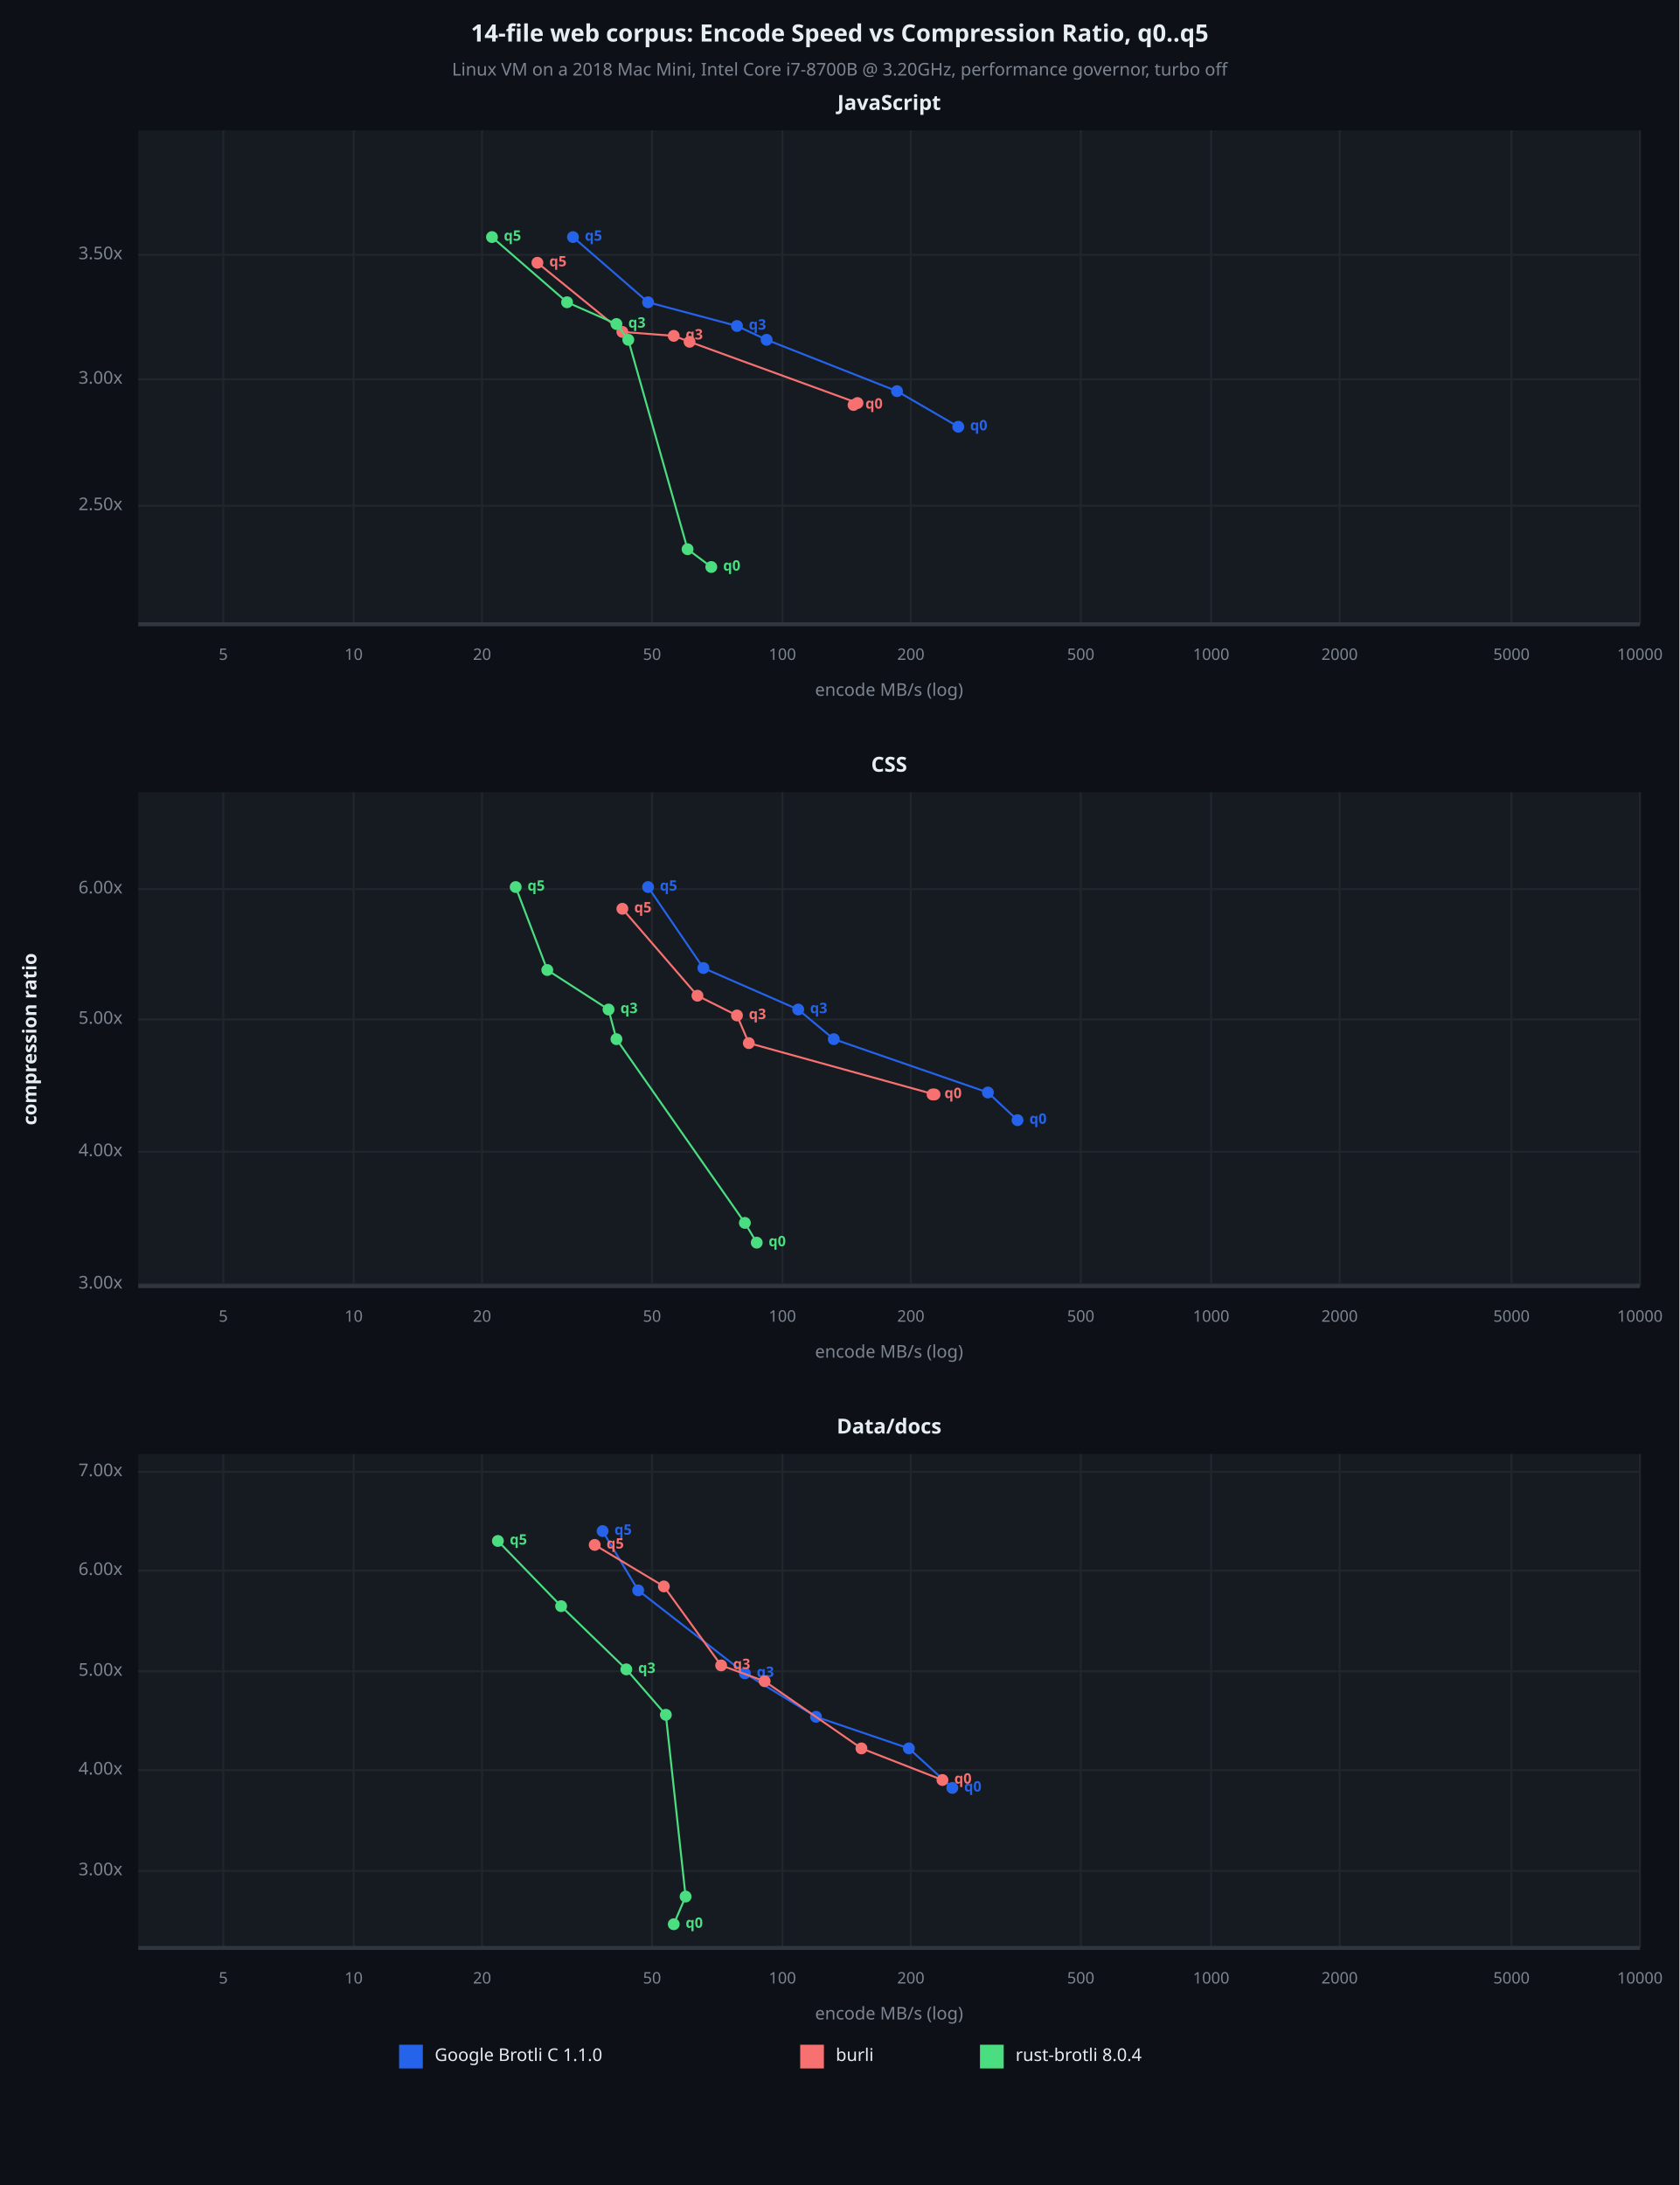
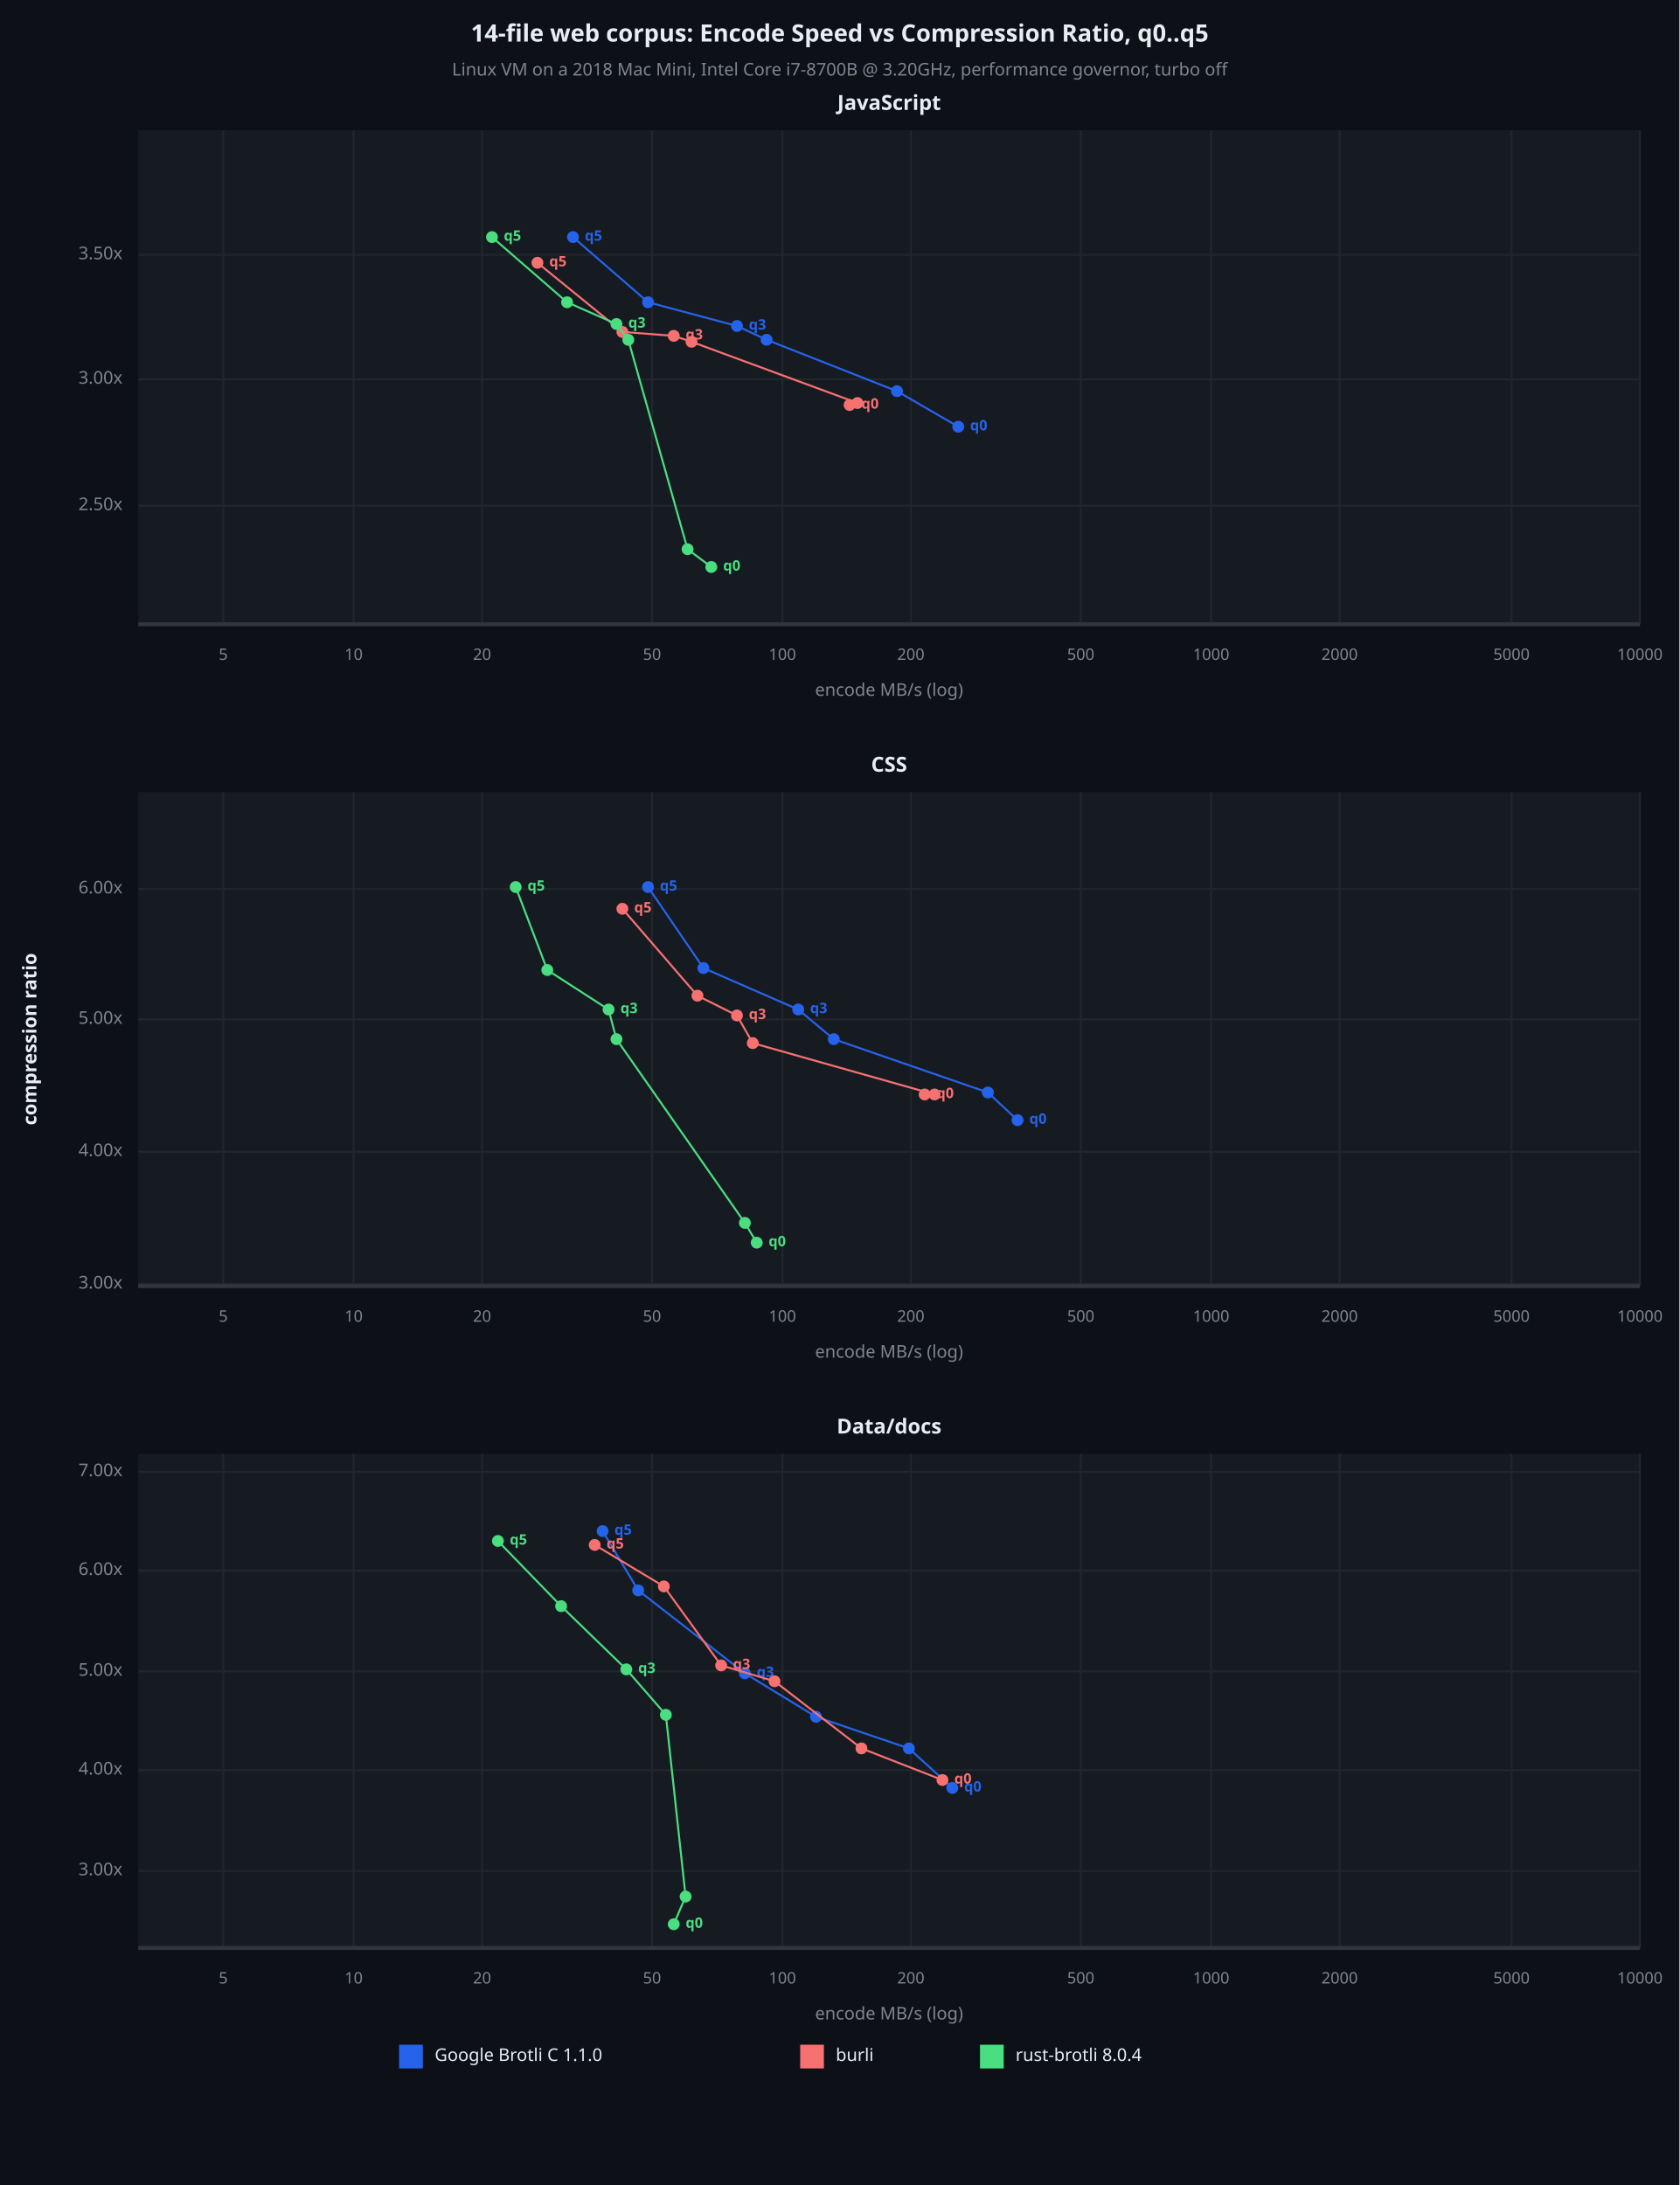
<svg xmlns="http://www.w3.org/2000/svg" viewBox="0 0 850 1106" font-family="system-ui, -apple-system, sans-serif">
  <rect x="0" y="0" width="850" height="1106" opacity="1" fill="#0D1117" stroke="none" />
  <text x="425" y="18" dy="0.5ex" text-anchor="middle" font-family="sans-serif" font-size="12.097" opacity="1" fill="#E6EDF3" font-weight="bold">
14-file web corpus: Encode Speed vs Compression Ratio, q0..q5
</text>
  <text x="425" y="36" dy="0.5ex" text-anchor="middle" font-family="sans-serif" font-size="8.871" opacity="1" fill="#7D8590">
Linux VM on a 2018 Mac Mini, Intel Core i7-8700B @ 3.20GHz, performance governor, turbo off
</text>
  <rect x="70" y="66" width="760" height="250" opacity="1" fill="#161B22" stroke="none" />
  <text x="450" y="53" dy="0.5ex" text-anchor="middle" font-family="sans-serif" font-size="10.484" opacity="1" fill="#E6EDF3" font-weight="bold">
JavaScript
</text>
  <polyline fill="none" opacity="1" stroke="#21262D" stroke-width="1" points="113,66 113,316 " />
  <text x="113" y="332" dy="0.5ex" text-anchor="middle" font-family="sans-serif" font-size="8.065" opacity="1" fill="#7D8590">
5
</text>
  <polyline fill="none" opacity="1" stroke="#21262D" stroke-width="1" points="179,66 179,316 " />
  <text x="179" y="332" dy="0.5ex" text-anchor="middle" font-family="sans-serif" font-size="8.065" opacity="1" fill="#7D8590">
10
</text>
  <polyline fill="none" opacity="1" stroke="#21262D" stroke-width="1" points="244,66 244,316 " />
  <text x="244" y="332" dy="0.5ex" text-anchor="middle" font-family="sans-serif" font-size="8.065" opacity="1" fill="#7D8590">
20
</text>
  <polyline fill="none" opacity="1" stroke="#21262D" stroke-width="1" points="330,66 330,316 " />
  <text x="330" y="332" dy="0.5ex" text-anchor="middle" font-family="sans-serif" font-size="8.065" opacity="1" fill="#7D8590">
50
</text>
  <polyline fill="none" opacity="1" stroke="#21262D" stroke-width="1" points="396,66 396,316 " />
  <text x="396" y="332" dy="0.5ex" text-anchor="middle" font-family="sans-serif" font-size="8.065" opacity="1" fill="#7D8590">
100
</text>
  <polyline fill="none" opacity="1" stroke="#21262D" stroke-width="1" points="461,66 461,316 " />
  <text x="461" y="332" dy="0.5ex" text-anchor="middle" font-family="sans-serif" font-size="8.065" opacity="1" fill="#7D8590">
200
</text>
  <polyline fill="none" opacity="1" stroke="#21262D" stroke-width="1" points="547,66 547,316 " />
  <text x="547" y="332" dy="0.5ex" text-anchor="middle" font-family="sans-serif" font-size="8.065" opacity="1" fill="#7D8590">
500
</text>
  <polyline fill="none" opacity="1" stroke="#21262D" stroke-width="1" points="613,66 613,316 " />
  <text x="613" y="332" dy="0.5ex" text-anchor="middle" font-family="sans-serif" font-size="8.065" opacity="1" fill="#7D8590">
1000
</text>
  <polyline fill="none" opacity="1" stroke="#21262D" stroke-width="1" points="678,66 678,316 " />
  <text x="678" y="332" dy="0.5ex" text-anchor="middle" font-family="sans-serif" font-size="8.065" opacity="1" fill="#7D8590">
2000
</text>
  <polyline fill="none" opacity="1" stroke="#21262D" stroke-width="1" points="765,66 765,316 " />
  <text x="765" y="332" dy="0.5ex" text-anchor="middle" font-family="sans-serif" font-size="8.065" opacity="1" fill="#7D8590">
5000
</text>
  <polyline fill="none" opacity="1" stroke="#21262D" stroke-width="1" points="830,66 830,316 " />
  <text x="830" y="332" dy="0.5ex" text-anchor="middle" font-family="sans-serif" font-size="8.065" opacity="1" fill="#7D8590">
10000
</text>
  <polyline fill="none" opacity="1" stroke="#21262D" stroke-width="1" points="70,256 830,256 " />
  <text x="62" y="256" dy="0.5ex" text-anchor="end" font-family="sans-serif" font-size="8.871" opacity="1" fill="#7D8590">
2.50x
</text>
  <polyline fill="none" opacity="1" stroke="#21262D" stroke-width="1" points="70,192 830,192 " />
  <text x="62" y="192" dy="0.5ex" text-anchor="end" font-family="sans-serif" font-size="8.871" opacity="1" fill="#7D8590">
3.00x
</text>
  <polyline fill="none" opacity="1" stroke="#21262D" stroke-width="1" points="70,129 830,129 " />
  <text x="62" y="129" dy="0.5ex" text-anchor="end" font-family="sans-serif" font-size="8.871" opacity="1" fill="#7D8590">
3.50x
</text>
  <polyline fill="none" opacity="1" stroke="#30363D" stroke-width="2" points="70,316 830,316 " />
  <polyline fill="none" opacity="1" stroke="#2563EB" stroke-width="1" points="485,216 454,198 388,172 373,165 328,153 290,120 " />
  <circle cx="485" cy="216" r="3" opacity="1" fill="#2563EB" stroke="none" stroke-width="1" />
  <text x="491" y="216" dy="0.5ex" text-anchor="start" font-family="sans-serif" font-size="7.258" opacity="1" fill="#2563EB" font-weight="bold">
q0
</text>
  <circle cx="454" cy="198" r="3" opacity="1" fill="#2563EB" stroke="none" stroke-width="1" />
  <circle cx="388" cy="172" r="3" opacity="1" fill="#2563EB" stroke="none" stroke-width="1" />
  <circle cx="373" cy="165" r="3" opacity="1" fill="#2563EB" stroke="none" stroke-width="1" />
  <text x="379" y="165" dy="0.5ex" text-anchor="start" font-family="sans-serif" font-size="7.258" opacity="1" fill="#2563EB" font-weight="bold">
q3
</text>
  <circle cx="328" cy="153" r="3" opacity="1" fill="#2563EB" stroke="none" stroke-width="1" />
  <circle cx="290" cy="120" r="3" opacity="1" fill="#2563EB" stroke="none" stroke-width="1" />
  <text x="296" y="120" dy="0.5ex" text-anchor="start" font-family="sans-serif" font-size="7.258" opacity="1" fill="#2563EB" font-weight="bold">
q5
</text>
-   <polyline fill="none" opacity="1" stroke="#F87171" stroke-width="1" points="432,205 434,204 349,173 341,170 315,168 272,133 " />
-   <circle cx="432" cy="205" r="3" opacity="1" fill="#F87171" stroke="none" stroke-width="1" />
-   <text x="438" y="205" dy="0.5ex" text-anchor="start" font-family="sans-serif" font-size="7.258" opacity="1" fill="#F87171" font-weight="bold">
+   <polyline fill="none" opacity="1" stroke="#F87171" stroke-width="1" points="430,205 434,204 350,173 341,170 315,168 272,133 " />
+   <circle cx="430" cy="205" r="3" opacity="1" fill="#F87171" stroke="none" stroke-width="1" />
+   <text x="436" y="205" dy="0.5ex" text-anchor="start" font-family="sans-serif" font-size="7.258" opacity="1" fill="#F87171" font-weight="bold">
q0
</text>
  <circle cx="434" cy="204" r="3" opacity="1" fill="#F87171" stroke="none" stroke-width="1" />
-   <circle cx="349" cy="173" r="3" opacity="1" fill="#F87171" stroke="none" stroke-width="1" />
+   <circle cx="350" cy="173" r="3" opacity="1" fill="#F87171" stroke="none" stroke-width="1" />
  <circle cx="341" cy="170" r="3" opacity="1" fill="#F87171" stroke="none" stroke-width="1" />
  <text x="347" y="170" dy="0.5ex" text-anchor="start" font-family="sans-serif" font-size="7.258" opacity="1" fill="#F87171" font-weight="bold">
q3
</text>
  <circle cx="315" cy="168" r="3" opacity="1" fill="#F87171" stroke="none" stroke-width="1" />
  <circle cx="272" cy="133" r="3" opacity="1" fill="#F87171" stroke="none" stroke-width="1" />
  <text x="278" y="133" dy="0.5ex" text-anchor="start" font-family="sans-serif" font-size="7.258" opacity="1" fill="#F87171" font-weight="bold">
q5
</text>
  <polyline fill="none" opacity="1" stroke="#4ADE80" stroke-width="1" points="360,287 348,278 318,172 312,164 287,153 249,120 " />
  <circle cx="360" cy="287" r="3" opacity="1" fill="#4ADE80" stroke="none" stroke-width="1" />
  <text x="366" y="287" dy="0.5ex" text-anchor="start" font-family="sans-serif" font-size="7.258" opacity="1" fill="#4ADE80" font-weight="bold">
q0
</text>
  <circle cx="348" cy="278" r="3" opacity="1" fill="#4ADE80" stroke="none" stroke-width="1" />
  <circle cx="318" cy="172" r="3" opacity="1" fill="#4ADE80" stroke="none" stroke-width="1" />
  <circle cx="312" cy="164" r="3" opacity="1" fill="#4ADE80" stroke="none" stroke-width="1" />
  <text x="318" y="164" dy="0.5ex" text-anchor="start" font-family="sans-serif" font-size="7.258" opacity="1" fill="#4ADE80" font-weight="bold">
q3
</text>
  <circle cx="287" cy="153" r="3" opacity="1" fill="#4ADE80" stroke="none" stroke-width="1" />
  <circle cx="249" cy="120" r="3" opacity="1" fill="#4ADE80" stroke="none" stroke-width="1" />
  <text x="255" y="120" dy="0.5ex" text-anchor="start" font-family="sans-serif" font-size="7.258" opacity="1" fill="#4ADE80" font-weight="bold">
q5
</text>
  <text x="450" y="350" dy="0.5ex" text-anchor="middle" font-family="sans-serif" font-size="8.871" opacity="1" fill="#7D8590">
encode MB/s (log)
</text>
  <rect x="70" y="401" width="760" height="250" opacity="1" fill="#161B22" stroke="none" />
  <text x="450" y="388" dy="0.5ex" text-anchor="middle" font-family="sans-serif" font-size="10.484" opacity="1" fill="#E6EDF3" font-weight="bold">
CSS
</text>
  <polyline fill="none" opacity="1" stroke="#21262D" stroke-width="1" points="113,401 113,651 " />
  <text x="113" y="667" dy="0.5ex" text-anchor="middle" font-family="sans-serif" font-size="8.065" opacity="1" fill="#7D8590">
5
</text>
  <polyline fill="none" opacity="1" stroke="#21262D" stroke-width="1" points="179,401 179,651 " />
  <text x="179" y="667" dy="0.5ex" text-anchor="middle" font-family="sans-serif" font-size="8.065" opacity="1" fill="#7D8590">
10
</text>
  <polyline fill="none" opacity="1" stroke="#21262D" stroke-width="1" points="244,401 244,651 " />
  <text x="244" y="667" dy="0.5ex" text-anchor="middle" font-family="sans-serif" font-size="8.065" opacity="1" fill="#7D8590">
20
</text>
  <polyline fill="none" opacity="1" stroke="#21262D" stroke-width="1" points="330,401 330,651 " />
  <text x="330" y="667" dy="0.5ex" text-anchor="middle" font-family="sans-serif" font-size="8.065" opacity="1" fill="#7D8590">
50
</text>
  <polyline fill="none" opacity="1" stroke="#21262D" stroke-width="1" points="396,401 396,651 " />
  <text x="396" y="667" dy="0.5ex" text-anchor="middle" font-family="sans-serif" font-size="8.065" opacity="1" fill="#7D8590">
100
</text>
  <polyline fill="none" opacity="1" stroke="#21262D" stroke-width="1" points="461,401 461,651 " />
  <text x="461" y="667" dy="0.5ex" text-anchor="middle" font-family="sans-serif" font-size="8.065" opacity="1" fill="#7D8590">
200
</text>
  <polyline fill="none" opacity="1" stroke="#21262D" stroke-width="1" points="547,401 547,651 " />
  <text x="547" y="667" dy="0.5ex" text-anchor="middle" font-family="sans-serif" font-size="8.065" opacity="1" fill="#7D8590">
500
</text>
  <polyline fill="none" opacity="1" stroke="#21262D" stroke-width="1" points="613,401 613,651 " />
  <text x="613" y="667" dy="0.5ex" text-anchor="middle" font-family="sans-serif" font-size="8.065" opacity="1" fill="#7D8590">
1000
</text>
  <polyline fill="none" opacity="1" stroke="#21262D" stroke-width="1" points="678,401 678,651 " />
  <text x="678" y="667" dy="0.5ex" text-anchor="middle" font-family="sans-serif" font-size="8.065" opacity="1" fill="#7D8590">
2000
</text>
  <polyline fill="none" opacity="1" stroke="#21262D" stroke-width="1" points="765,401 765,651 " />
  <text x="765" y="667" dy="0.5ex" text-anchor="middle" font-family="sans-serif" font-size="8.065" opacity="1" fill="#7D8590">
5000
</text>
  <polyline fill="none" opacity="1" stroke="#21262D" stroke-width="1" points="830,401 830,651 " />
  <text x="830" y="667" dy="0.5ex" text-anchor="middle" font-family="sans-serif" font-size="8.065" opacity="1" fill="#7D8590">
10000
</text>
  <polyline fill="none" opacity="1" stroke="#21262D" stroke-width="1" points="70,650 830,650 " />
  <text x="62" y="650" dy="0.5ex" text-anchor="end" font-family="sans-serif" font-size="8.871" opacity="1" fill="#7D8590">
3.00x
</text>
  <polyline fill="none" opacity="1" stroke="#21262D" stroke-width="1" points="70,583 830,583 " />
  <text x="62" y="583" dy="0.5ex" text-anchor="end" font-family="sans-serif" font-size="8.871" opacity="1" fill="#7D8590">
4.00x
</text>
  <polyline fill="none" opacity="1" stroke="#21262D" stroke-width="1" points="70,516 830,516 " />
  <text x="62" y="516" dy="0.5ex" text-anchor="end" font-family="sans-serif" font-size="8.871" opacity="1" fill="#7D8590">
5.00x
</text>
  <polyline fill="none" opacity="1" stroke="#21262D" stroke-width="1" points="70,450 830,450 " />
  <text x="62" y="450" dy="0.5ex" text-anchor="end" font-family="sans-serif" font-size="8.871" opacity="1" fill="#7D8590">
6.00x
</text>
  <polyline fill="none" opacity="1" stroke="#30363D" stroke-width="2" points="70,651 830,651 " />
  <polyline fill="none" opacity="1" stroke="#2563EB" stroke-width="1" points="515,567 500,553 422,526 404,511 356,490 328,449 " />
  <circle cx="515" cy="567" r="3" opacity="1" fill="#2563EB" stroke="none" stroke-width="1" />
  <text x="521" y="567" dy="0.5ex" text-anchor="start" font-family="sans-serif" font-size="7.258" opacity="1" fill="#2563EB" font-weight="bold">
q0
</text>
  <circle cx="500" cy="553" r="3" opacity="1" fill="#2563EB" stroke="none" stroke-width="1" />
  <circle cx="422" cy="526" r="3" opacity="1" fill="#2563EB" stroke="none" stroke-width="1" />
  <circle cx="404" cy="511" r="3" opacity="1" fill="#2563EB" stroke="none" stroke-width="1" />
  <text x="410" y="511" dy="0.5ex" text-anchor="start" font-family="sans-serif" font-size="7.258" opacity="1" fill="#2563EB" font-weight="bold">
q3
</text>
  <circle cx="356" cy="490" r="3" opacity="1" fill="#2563EB" stroke="none" stroke-width="1" />
  <circle cx="328" cy="449" r="3" opacity="1" fill="#2563EB" stroke="none" stroke-width="1" />
  <text x="334" y="449" dy="0.5ex" text-anchor="start" font-family="sans-serif" font-size="7.258" opacity="1" fill="#2563EB" font-weight="bold">
q5
</text>
-   <polyline fill="none" opacity="1" stroke="#F87171" stroke-width="1" points="472,554 473,554 379,528 373,514 353,504 315,460 " />
-   <circle cx="472" cy="554" r="3" opacity="1" fill="#F87171" stroke="none" stroke-width="1" />
-   <text x="478" y="554" dy="0.5ex" text-anchor="start" font-family="sans-serif" font-size="7.258" opacity="1" fill="#F87171" font-weight="bold">
+   <polyline fill="none" opacity="1" stroke="#F87171" stroke-width="1" points="468,554 473,554 381,528 373,514 353,504 315,460 " />
+   <circle cx="468" cy="554" r="3" opacity="1" fill="#F87171" stroke="none" stroke-width="1" />
+   <text x="474" y="554" dy="0.5ex" text-anchor="start" font-family="sans-serif" font-size="7.258" opacity="1" fill="#F87171" font-weight="bold">
q0
</text>
  <circle cx="473" cy="554" r="3" opacity="1" fill="#F87171" stroke="none" stroke-width="1" />
-   <circle cx="379" cy="528" r="3" opacity="1" fill="#F87171" stroke="none" stroke-width="1" />
+   <circle cx="381" cy="528" r="3" opacity="1" fill="#F87171" stroke="none" stroke-width="1" />
  <circle cx="373" cy="514" r="3" opacity="1" fill="#F87171" stroke="none" stroke-width="1" />
  <text x="379" y="514" dy="0.5ex" text-anchor="start" font-family="sans-serif" font-size="7.258" opacity="1" fill="#F87171" font-weight="bold">
q3
</text>
  <circle cx="353" cy="504" r="3" opacity="1" fill="#F87171" stroke="none" stroke-width="1" />
  <circle cx="315" cy="460" r="3" opacity="1" fill="#F87171" stroke="none" stroke-width="1" />
  <text x="321" y="460" dy="0.5ex" text-anchor="start" font-family="sans-serif" font-size="7.258" opacity="1" fill="#F87171" font-weight="bold">
q5
</text>
  <polyline fill="none" opacity="1" stroke="#4ADE80" stroke-width="1" points="383,629 377,619 312,526 308,511 277,491 261,449 " />
  <circle cx="383" cy="629" r="3" opacity="1" fill="#4ADE80" stroke="none" stroke-width="1" />
  <text x="389" y="629" dy="0.5ex" text-anchor="start" font-family="sans-serif" font-size="7.258" opacity="1" fill="#4ADE80" font-weight="bold">
q0
</text>
  <circle cx="377" cy="619" r="3" opacity="1" fill="#4ADE80" stroke="none" stroke-width="1" />
  <circle cx="312" cy="526" r="3" opacity="1" fill="#4ADE80" stroke="none" stroke-width="1" />
  <circle cx="308" cy="511" r="3" opacity="1" fill="#4ADE80" stroke="none" stroke-width="1" />
  <text x="314" y="511" dy="0.5ex" text-anchor="start" font-family="sans-serif" font-size="7.258" opacity="1" fill="#4ADE80" font-weight="bold">
q3
</text>
  <circle cx="277" cy="491" r="3" opacity="1" fill="#4ADE80" stroke="none" stroke-width="1" />
  <circle cx="261" cy="449" r="3" opacity="1" fill="#4ADE80" stroke="none" stroke-width="1" />
  <text x="267" y="449" dy="0.5ex" text-anchor="start" font-family="sans-serif" font-size="7.258" opacity="1" fill="#4ADE80" font-weight="bold">
q5
</text>
  <text x="450" y="685" dy="0.5ex" text-anchor="middle" font-family="sans-serif" font-size="8.871" opacity="1" fill="#7D8590">
encode MB/s (log)
</text>
  <rect x="70" y="736" width="760" height="250" opacity="1" fill="#161B22" stroke="none" />
  <text x="450" y="723" dy="0.5ex" text-anchor="middle" font-family="sans-serif" font-size="10.484" opacity="1" fill="#E6EDF3" font-weight="bold">
Data/docs
</text>
  <polyline fill="none" opacity="1" stroke="#21262D" stroke-width="1" points="113,736 113,986 " />
  <text x="113" y="1002" dy="0.5ex" text-anchor="middle" font-family="sans-serif" font-size="8.065" opacity="1" fill="#7D8590">
5
</text>
  <polyline fill="none" opacity="1" stroke="#21262D" stroke-width="1" points="179,736 179,986 " />
  <text x="179" y="1002" dy="0.5ex" text-anchor="middle" font-family="sans-serif" font-size="8.065" opacity="1" fill="#7D8590">
10
</text>
  <polyline fill="none" opacity="1" stroke="#21262D" stroke-width="1" points="244,736 244,986 " />
  <text x="244" y="1002" dy="0.5ex" text-anchor="middle" font-family="sans-serif" font-size="8.065" opacity="1" fill="#7D8590">
20
</text>
  <polyline fill="none" opacity="1" stroke="#21262D" stroke-width="1" points="330,736 330,986 " />
  <text x="330" y="1002" dy="0.5ex" text-anchor="middle" font-family="sans-serif" font-size="8.065" opacity="1" fill="#7D8590">
50
</text>
  <polyline fill="none" opacity="1" stroke="#21262D" stroke-width="1" points="396,736 396,986 " />
  <text x="396" y="1002" dy="0.5ex" text-anchor="middle" font-family="sans-serif" font-size="8.065" opacity="1" fill="#7D8590">
100
</text>
  <polyline fill="none" opacity="1" stroke="#21262D" stroke-width="1" points="461,736 461,986 " />
  <text x="461" y="1002" dy="0.5ex" text-anchor="middle" font-family="sans-serif" font-size="8.065" opacity="1" fill="#7D8590">
200
</text>
  <polyline fill="none" opacity="1" stroke="#21262D" stroke-width="1" points="547,736 547,986 " />
  <text x="547" y="1002" dy="0.5ex" text-anchor="middle" font-family="sans-serif" font-size="8.065" opacity="1" fill="#7D8590">
500
</text>
  <polyline fill="none" opacity="1" stroke="#21262D" stroke-width="1" points="613,736 613,986 " />
  <text x="613" y="1002" dy="0.5ex" text-anchor="middle" font-family="sans-serif" font-size="8.065" opacity="1" fill="#7D8590">
1000
</text>
  <polyline fill="none" opacity="1" stroke="#21262D" stroke-width="1" points="678,736 678,986 " />
  <text x="678" y="1002" dy="0.5ex" text-anchor="middle" font-family="sans-serif" font-size="8.065" opacity="1" fill="#7D8590">
2000
</text>
  <polyline fill="none" opacity="1" stroke="#21262D" stroke-width="1" points="765,736 765,986 " />
  <text x="765" y="1002" dy="0.5ex" text-anchor="middle" font-family="sans-serif" font-size="8.065" opacity="1" fill="#7D8590">
5000
</text>
  <polyline fill="none" opacity="1" stroke="#21262D" stroke-width="1" points="830,736 830,986 " />
  <text x="830" y="1002" dy="0.5ex" text-anchor="middle" font-family="sans-serif" font-size="8.065" opacity="1" fill="#7D8590">
10000
</text>
  <polyline fill="none" opacity="1" stroke="#21262D" stroke-width="1" points="70,947 830,947 " />
  <text x="62" y="947" dy="0.5ex" text-anchor="end" font-family="sans-serif" font-size="8.871" opacity="1" fill="#7D8590">
3.00x
</text>
  <polyline fill="none" opacity="1" stroke="#21262D" stroke-width="1" points="70,896 830,896 " />
  <text x="62" y="896" dy="0.5ex" text-anchor="end" font-family="sans-serif" font-size="8.871" opacity="1" fill="#7D8590">
4.00x
</text>
  <polyline fill="none" opacity="1" stroke="#21262D" stroke-width="1" points="70,846 830,846 " />
  <text x="62" y="846" dy="0.5ex" text-anchor="end" font-family="sans-serif" font-size="8.871" opacity="1" fill="#7D8590">
5.00x
</text>
  <polyline fill="none" opacity="1" stroke="#21262D" stroke-width="1" points="70,795 830,795 " />
  <text x="62" y="795" dy="0.5ex" text-anchor="end" font-family="sans-serif" font-size="8.871" opacity="1" fill="#7D8590">
6.00x
</text>
  <polyline fill="none" opacity="1" stroke="#21262D" stroke-width="1" points="70,745 830,745 " />
  <text x="62" y="745" dy="0.5ex" text-anchor="end" font-family="sans-serif" font-size="8.871" opacity="1" fill="#7D8590">
7.00x
</text>
  <polyline fill="none" opacity="1" stroke="#30363D" stroke-width="2" points="70,986 830,986 " />
  <polyline fill="none" opacity="1" stroke="#2563EB" stroke-width="1" points="482,905 460,885 413,869 377,847 323,805 305,775 " />
  <circle cx="482" cy="905" r="3" opacity="1" fill="#2563EB" stroke="none" stroke-width="1" />
  <text x="488" y="905" dy="0.5ex" text-anchor="start" font-family="sans-serif" font-size="7.258" opacity="1" fill="#2563EB" font-weight="bold">
q0
</text>
  <circle cx="460" cy="885" r="3" opacity="1" fill="#2563EB" stroke="none" stroke-width="1" />
  <circle cx="413" cy="869" r="3" opacity="1" fill="#2563EB" stroke="none" stroke-width="1" />
  <circle cx="377" cy="847" r="3" opacity="1" fill="#2563EB" stroke="none" stroke-width="1" />
  <text x="383" y="847" dy="0.5ex" text-anchor="start" font-family="sans-serif" font-size="7.258" opacity="1" fill="#2563EB" font-weight="bold">
q3
</text>
  <circle cx="323" cy="805" r="3" opacity="1" fill="#2563EB" stroke="none" stroke-width="1" />
  <circle cx="305" cy="775" r="3" opacity="1" fill="#2563EB" stroke="none" stroke-width="1" />
  <text x="311" y="775" dy="0.5ex" text-anchor="start" font-family="sans-serif" font-size="7.258" opacity="1" fill="#2563EB" font-weight="bold">
q5
</text>
-   <polyline fill="none" opacity="1" stroke="#F87171" stroke-width="1" points="477,901 436,885 387,851 365,843 336,803 301,782 " />
+   <polyline fill="none" opacity="1" stroke="#F87171" stroke-width="1" points="477,901 436,885 392,851 365,843 336,803 301,782 " />
  <circle cx="477" cy="901" r="3" opacity="1" fill="#F87171" stroke="none" stroke-width="1" />
  <text x="483" y="901" dy="0.5ex" text-anchor="start" font-family="sans-serif" font-size="7.258" opacity="1" fill="#F87171" font-weight="bold">
q0
</text>
  <circle cx="436" cy="885" r="3" opacity="1" fill="#F87171" stroke="none" stroke-width="1" />
-   <circle cx="387" cy="851" r="3" opacity="1" fill="#F87171" stroke="none" stroke-width="1" />
+   <circle cx="392" cy="851" r="3" opacity="1" fill="#F87171" stroke="none" stroke-width="1" />
  <circle cx="365" cy="843" r="3" opacity="1" fill="#F87171" stroke="none" stroke-width="1" />
  <text x="371" y="843" dy="0.5ex" text-anchor="start" font-family="sans-serif" font-size="7.258" opacity="1" fill="#F87171" font-weight="bold">
q3
</text>
  <circle cx="336" cy="803" r="3" opacity="1" fill="#F87171" stroke="none" stroke-width="1" />
  <circle cx="301" cy="782" r="3" opacity="1" fill="#F87171" stroke="none" stroke-width="1" />
  <text x="307" y="782" dy="0.5ex" text-anchor="start" font-family="sans-serif" font-size="7.258" opacity="1" fill="#F87171" font-weight="bold">
q5
</text>
  <polyline fill="none" opacity="1" stroke="#4ADE80" stroke-width="1" points="341,974 347,960 337,868 317,845 284,813 252,780 " />
  <circle cx="341" cy="974" r="3" opacity="1" fill="#4ADE80" stroke="none" stroke-width="1" />
  <text x="347" y="974" dy="0.5ex" text-anchor="start" font-family="sans-serif" font-size="7.258" opacity="1" fill="#4ADE80" font-weight="bold">
q0
</text>
  <circle cx="347" cy="960" r="3" opacity="1" fill="#4ADE80" stroke="none" stroke-width="1" />
  <circle cx="337" cy="868" r="3" opacity="1" fill="#4ADE80" stroke="none" stroke-width="1" />
  <circle cx="317" cy="845" r="3" opacity="1" fill="#4ADE80" stroke="none" stroke-width="1" />
  <text x="323" y="845" dy="0.5ex" text-anchor="start" font-family="sans-serif" font-size="7.258" opacity="1" fill="#4ADE80" font-weight="bold">
q3
</text>
  <circle cx="284" cy="813" r="3" opacity="1" fill="#4ADE80" stroke="none" stroke-width="1" />
  <circle cx="252" cy="780" r="3" opacity="1" fill="#4ADE80" stroke="none" stroke-width="1" />
  <text x="258" y="780" dy="0.5ex" text-anchor="start" font-family="sans-serif" font-size="7.258" opacity="1" fill="#4ADE80" font-weight="bold">
q5
</text>
  <text x="450" y="1020" dy="0.5ex" text-anchor="middle" font-family="sans-serif" font-size="8.871" opacity="1" fill="#7D8590">
encode MB/s (log)
</text>
  <text x="16" y="526" dy="0.5ex" text-anchor="middle" font-family="sans-serif" font-size="9.677" opacity="1" fill="#E6EDF3" font-weight="bold" transform="rotate(270, 16, 526)">
compression ratio
</text>
  <rect x="202" y="1035" width="12" height="12" opacity="1" fill="#2563EB" stroke="none" />
  <text x="220" y="1041" dy="0.5ex" text-anchor="start" font-family="sans-serif" font-size="8.871" opacity="1" fill="#E6EDF3">
Google Brotli C 1.1.0
</text>
  <rect x="405" y="1035" width="12" height="12" opacity="1" fill="#F87171" stroke="none" />
  <text x="423" y="1041" dy="0.5ex" text-anchor="start" font-family="sans-serif" font-size="8.871" opacity="1" fill="#E6EDF3">
burli
</text>
  <rect x="496" y="1035" width="12" height="12" opacity="1" fill="#4ADE80" stroke="none" />
  <text x="514" y="1041" dy="0.5ex" text-anchor="start" font-family="sans-serif" font-size="8.871" opacity="1" fill="#E6EDF3">
rust-brotli 8.0.4
</text>
</svg>
